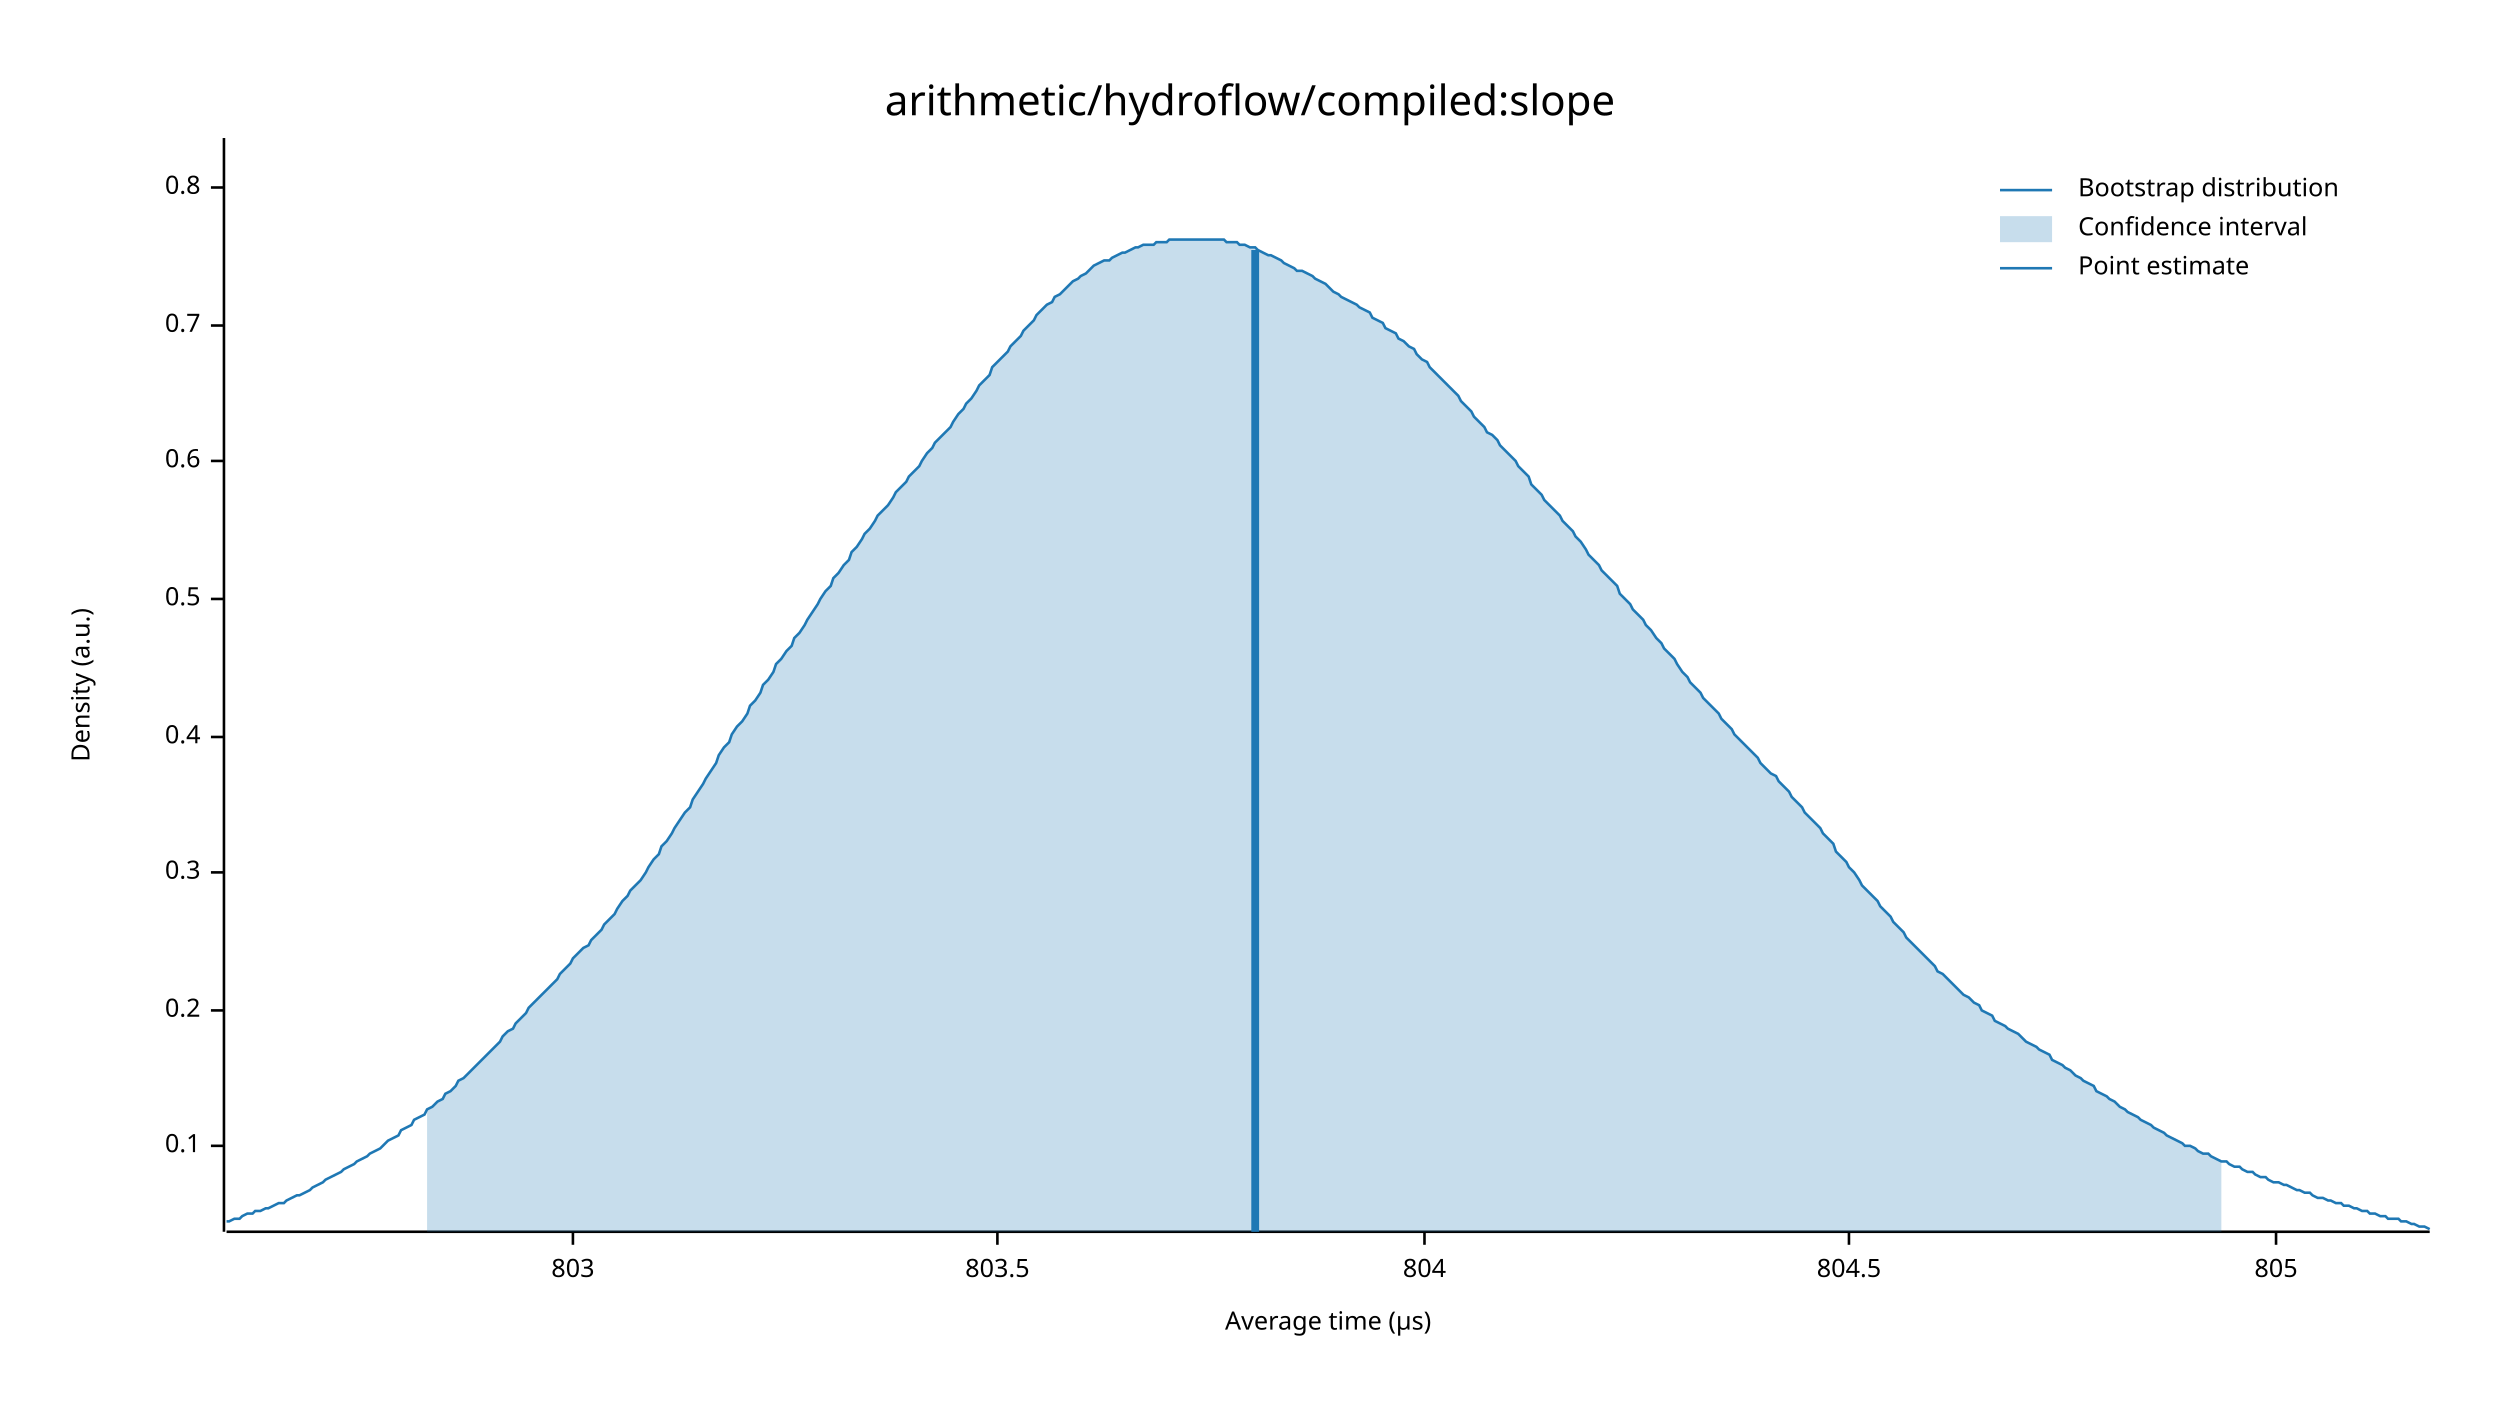
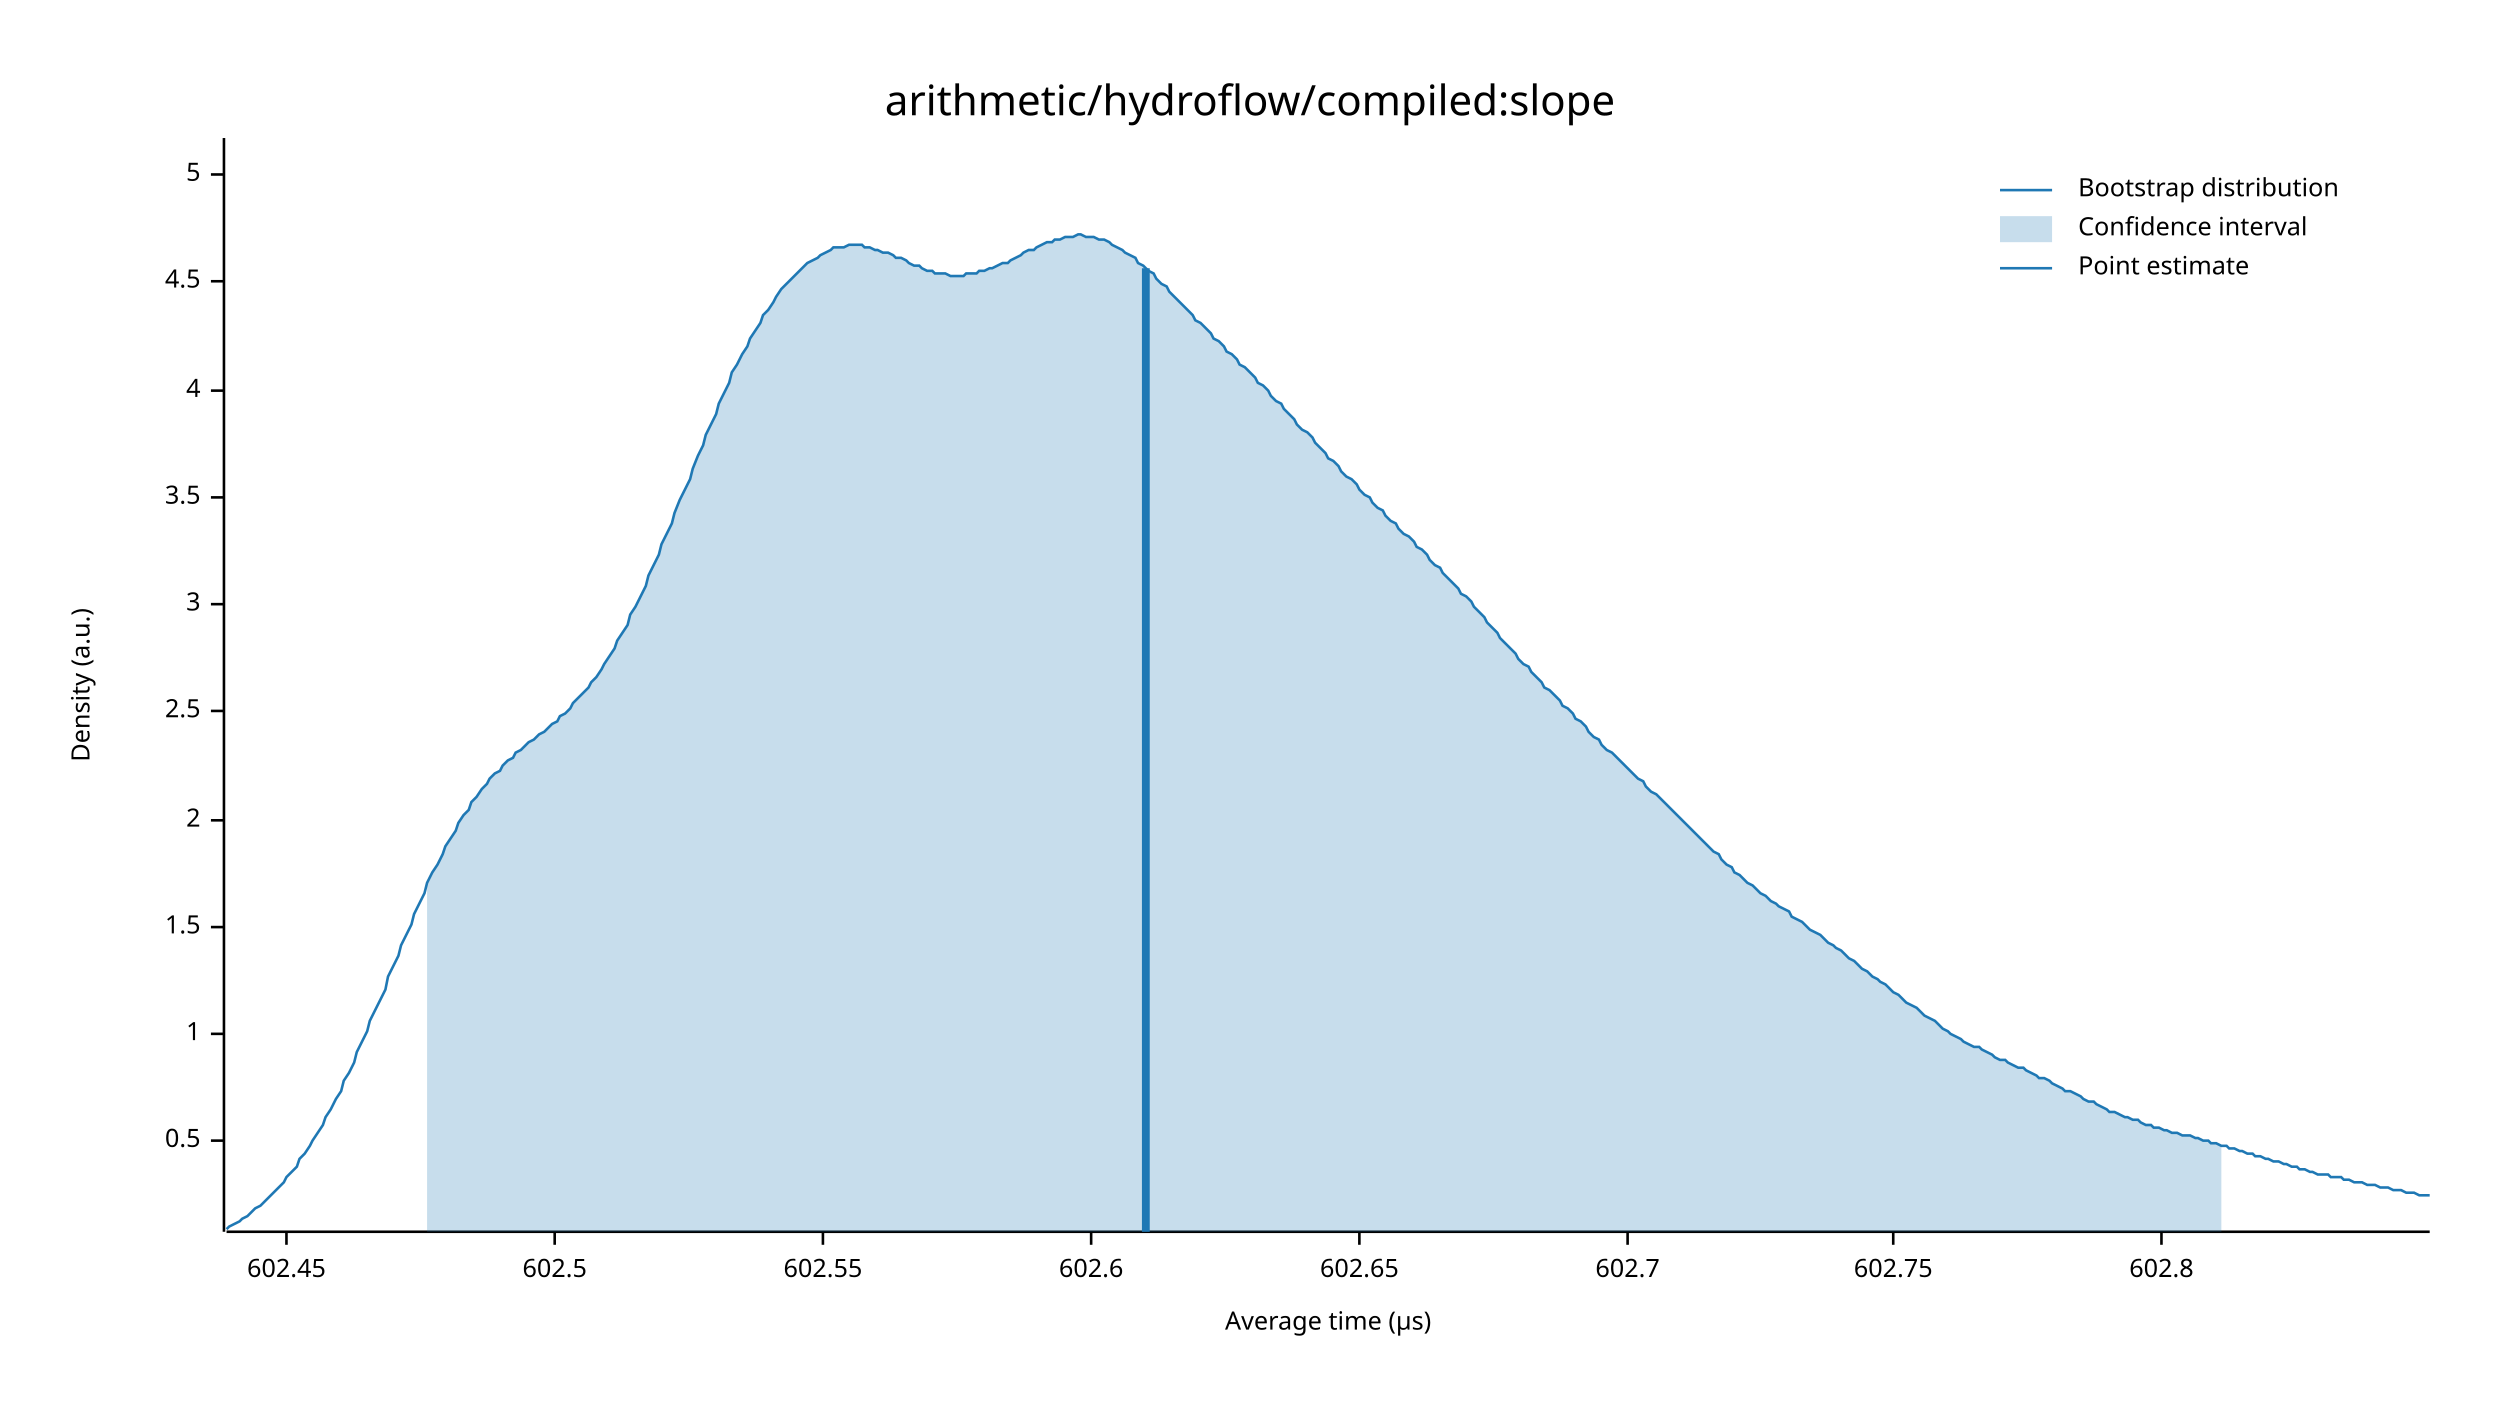
<svg xmlns="http://www.w3.org/2000/svg" width="960" height="540" viewBox="0 0 960 540">
  <text x="480" y="32" dy="0.76em" text-anchor="middle" font-family="sans-serif" font-size="16.129" opacity="1" fill="#000000">
arithmetic/hydroflow/compiled:slope
</text>
  <text x="27" y="263" dy="0.76em" text-anchor="middle" font-family="sans-serif" font-size="9.677" opacity="1" fill="#000000" transform="rotate(270, 27, 263)">
Density (a.u.)
</text>
  <text x="510" y="513" dy="-0.5ex" text-anchor="middle" font-family="sans-serif" font-size="9.677" opacity="1" fill="#000000">
Average time (µs)
</text>
  <polyline fill="none" opacity="1" stroke="#000000" stroke-width="1" points="86,53 86,473 " />
-   <text x="77" y="440" dy="0.5ex" text-anchor="end" font-family="sans-serif" font-size="9.677" opacity="1" fill="#000000">
- 0.1
- </text>
-   <polyline fill="none" opacity="1" stroke="#000000" stroke-width="1" points="81,440 86,440 " />
-   <text x="77" y="388" dy="0.5ex" text-anchor="end" font-family="sans-serif" font-size="9.677" opacity="1" fill="#000000">
- 0.2
- </text>
-   <polyline fill="none" opacity="1" stroke="#000000" stroke-width="1" points="81,388 86,388 " />
-   <text x="77" y="335" dy="0.5ex" text-anchor="end" font-family="sans-serif" font-size="9.677" opacity="1" fill="#000000">
- 0.3
- </text>
-   <polyline fill="none" opacity="1" stroke="#000000" stroke-width="1" points="81,335 86,335 " />
-   <text x="77" y="283" dy="0.5ex" text-anchor="end" font-family="sans-serif" font-size="9.677" opacity="1" fill="#000000">
- 0.4
- </text>
-   <polyline fill="none" opacity="1" stroke="#000000" stroke-width="1" points="81,283 86,283 " />
-   <text x="77" y="230" dy="0.5ex" text-anchor="end" font-family="sans-serif" font-size="9.677" opacity="1" fill="#000000">
+   <text x="77" y="438" dy="0.5ex" text-anchor="end" font-family="sans-serif" font-size="9.677" opacity="1" fill="#000000">
0.5
</text>
-   <polyline fill="none" opacity="1" stroke="#000000" stroke-width="1" points="81,230 86,230 " />
-   <text x="77" y="177" dy="0.5ex" text-anchor="end" font-family="sans-serif" font-size="9.677" opacity="1" fill="#000000">
- 0.6
+   <polyline fill="none" opacity="1" stroke="#000000" stroke-width="1" points="81,438 86,438 " />
+   <text x="77" y="397" dy="0.5ex" text-anchor="end" font-family="sans-serif" font-size="9.677" opacity="1" fill="#000000">
+ 1
</text>
-   <polyline fill="none" opacity="1" stroke="#000000" stroke-width="1" points="81,177 86,177 " />
-   <text x="77" y="125" dy="0.5ex" text-anchor="end" font-family="sans-serif" font-size="9.677" opacity="1" fill="#000000">
- 0.7
+   <polyline fill="none" opacity="1" stroke="#000000" stroke-width="1" points="81,397 86,397 " />
+   <text x="77" y="356" dy="0.5ex" text-anchor="end" font-family="sans-serif" font-size="9.677" opacity="1" fill="#000000">
+ 1.5
</text>
-   <polyline fill="none" opacity="1" stroke="#000000" stroke-width="1" points="81,125 86,125 " />
-   <text x="77" y="72" dy="0.5ex" text-anchor="end" font-family="sans-serif" font-size="9.677" opacity="1" fill="#000000">
- 0.8
+   <polyline fill="none" opacity="1" stroke="#000000" stroke-width="1" points="81,356 86,356 " />
+   <text x="77" y="315" dy="0.5ex" text-anchor="end" font-family="sans-serif" font-size="9.677" opacity="1" fill="#000000">
+ 2
</text>
-   <polyline fill="none" opacity="1" stroke="#000000" stroke-width="1" points="81,72 86,72 " />
+   <polyline fill="none" opacity="1" stroke="#000000" stroke-width="1" points="81,315 86,315 " />
+   <text x="77" y="273" dy="0.5ex" text-anchor="end" font-family="sans-serif" font-size="9.677" opacity="1" fill="#000000">
+ 2.5
+ </text>
+   <polyline fill="none" opacity="1" stroke="#000000" stroke-width="1" points="81,273 86,273 " />
+   <text x="77" y="232" dy="0.5ex" text-anchor="end" font-family="sans-serif" font-size="9.677" opacity="1" fill="#000000">
+ 3
+ </text>
+   <polyline fill="none" opacity="1" stroke="#000000" stroke-width="1" points="81,232 86,232 " />
+   <text x="77" y="191" dy="0.5ex" text-anchor="end" font-family="sans-serif" font-size="9.677" opacity="1" fill="#000000">
+ 3.5
+ </text>
+   <polyline fill="none" opacity="1" stroke="#000000" stroke-width="1" points="81,191 86,191 " />
+   <text x="77" y="150" dy="0.5ex" text-anchor="end" font-family="sans-serif" font-size="9.677" opacity="1" fill="#000000">
+ 4
+ </text>
+   <polyline fill="none" opacity="1" stroke="#000000" stroke-width="1" points="81,150 86,150 " />
+   <text x="77" y="108" dy="0.5ex" text-anchor="end" font-family="sans-serif" font-size="9.677" opacity="1" fill="#000000">
+ 4.5
+ </text>
+   <polyline fill="none" opacity="1" stroke="#000000" stroke-width="1" points="81,108 86,108 " />
+   <text x="77" y="67" dy="0.5ex" text-anchor="end" font-family="sans-serif" font-size="9.677" opacity="1" fill="#000000">
+ 5
+ </text>
+   <polyline fill="none" opacity="1" stroke="#000000" stroke-width="1" points="81,67 86,67 " />
  <polyline fill="none" opacity="1" stroke="#000000" stroke-width="1" points="87,473 933,473 " />
-   <text x="220" y="483" dy="0.76em" text-anchor="middle" font-family="sans-serif" font-size="9.677" opacity="1" fill="#000000">
- 803
+   <text x="110" y="483" dy="0.76em" text-anchor="middle" font-family="sans-serif" font-size="9.677" opacity="1" fill="#000000">
+ 602.45
</text>
-   <polyline fill="none" opacity="1" stroke="#000000" stroke-width="1" points="220,473 220,478 " />
-   <text x="383" y="483" dy="0.76em" text-anchor="middle" font-family="sans-serif" font-size="9.677" opacity="1" fill="#000000">
- 803.5
+   <polyline fill="none" opacity="1" stroke="#000000" stroke-width="1" points="110,473 110,478 " />
+   <text x="213" y="483" dy="0.76em" text-anchor="middle" font-family="sans-serif" font-size="9.677" opacity="1" fill="#000000">
+ 602.5
</text>
-   <polyline fill="none" opacity="1" stroke="#000000" stroke-width="1" points="383,473 383,478 " />
-   <text x="547" y="483" dy="0.76em" text-anchor="middle" font-family="sans-serif" font-size="9.677" opacity="1" fill="#000000">
- 804
+   <polyline fill="none" opacity="1" stroke="#000000" stroke-width="1" points="213,473 213,478 " />
+   <text x="316" y="483" dy="0.76em" text-anchor="middle" font-family="sans-serif" font-size="9.677" opacity="1" fill="#000000">
+ 602.55
</text>
-   <polyline fill="none" opacity="1" stroke="#000000" stroke-width="1" points="547,473 547,478 " />
-   <text x="710" y="483" dy="0.76em" text-anchor="middle" font-family="sans-serif" font-size="9.677" opacity="1" fill="#000000">
- 804.5
+   <polyline fill="none" opacity="1" stroke="#000000" stroke-width="1" points="316,473 316,478 " />
+   <text x="419" y="483" dy="0.76em" text-anchor="middle" font-family="sans-serif" font-size="9.677" opacity="1" fill="#000000">
+ 602.6
</text>
-   <polyline fill="none" opacity="1" stroke="#000000" stroke-width="1" points="710,473 710,478 " />
-   <text x="874" y="483" dy="0.76em" text-anchor="middle" font-family="sans-serif" font-size="9.677" opacity="1" fill="#000000">
- 805
+   <polyline fill="none" opacity="1" stroke="#000000" stroke-width="1" points="419,473 419,478 " />
+   <text x="522" y="483" dy="0.76em" text-anchor="middle" font-family="sans-serif" font-size="9.677" opacity="1" fill="#000000">
+ 602.65
</text>
-   <polyline fill="none" opacity="1" stroke="#000000" stroke-width="1" points="874,473 874,478 " />
-   <polyline fill="none" opacity="1" stroke="#1F78B4" stroke-width="1" points="87,469 88,469 90,468 92,468 93,467 95,466 97,466 98,465 100,465 102,464 103,464 105,463 107,462 109,462 110,461 112,460 114,459 115,459 117,458 119,457 120,456 122,455 124,454 125,453 127,452 129,451 131,450 132,449 134,448 136,447 137,446 139,445 141,444 142,443 144,442 146,441 148,439 149,438 151,437 153,436 154,434 156,433 158,432 159,430 161,429 163,428 164,426 166,425 168,423 170,422 171,420 173,419 175,417 176,415 178,414 180,412 181,411 183,409 185,407 187,405 188,404 190,402 192,400 193,398 195,396 197,395 198,393 200,391 202,389 203,387 205,385 207,383 209,381 210,380 212,378 214,376 215,374 217,372 219,370 220,368 222,366 224,364 226,363 227,361 229,359 231,357 232,355 234,353 236,351 237,349 239,346 241,344 242,342 244,340 246,338 248,335 249,333 251,330 253,328 254,325 256,323 258,320 259,318 261,315 263,312 265,310 266,307 268,304 270,301 271,299 273,296 275,293 276,290 278,287 280,285 281,282 283,279 285,277 287,274 288,271 290,269 292,266 293,263 295,261 297,258 298,255 300,253 302,250 304,248 305,245 307,243 309,240 310,238 312,235 314,232 315,230 317,227 319,225 320,222 322,220 324,217 326,215 327,212 329,210 331,207 332,205 334,203 336,200 337,198 339,196 341,194 343,191 344,189 346,187 348,185 349,183 351,181 353,179 354,177 356,174 358,172 359,170 361,168 363,166 365,164 366,162 368,159 370,157 371,155 373,153 375,150 376,148 378,146 380,144 381,141 383,139 385,137 387,135 388,133 390,131 392,129 393,127 395,125 397,123 398,121 400,119 402,117 404,116 405,114 407,113 409,111 410,110 412,108 414,107 415,106 417,105 419,103 420,102 422,101 424,100 426,100 427,99 429,98 431,97 432,97 434,96 436,95 437,95 439,94 441,94 443,94 444,93 446,93 448,93 449,92 451,92 453,92 454,92 456,92 458,92 459,92 461,92 463,92 465,92 466,92 468,92 470,92 471,93 473,93 475,93 476,94 478,94 480,95 482,95 483,96 485,97 487,98 488,98 490,99 492,100 493,101 495,102 497,103 498,104 500,104 502,105 504,106 505,107 507,108 509,109 510,110 512,112 514,113 515,114 517,115 519,116 521,117 522,118 524,119 526,120 527,122 529,123 531,124 532,126 534,127 536,128 537,130 539,131 541,133 543,134 544,136 546,138 548,139 549,141 551,143 553,145 554,146 556,148 558,150 560,152 561,154 563,156 565,158 566,160 568,162 570,164 571,166 573,167 575,169 576,171 578,173 580,175 582,177 583,179 585,181 587,183 588,186 590,188 592,190 593,192 595,194 597,196 599,198 600,200 602,202 604,204 605,206 607,208 609,211 610,213 612,215 614,217 615,219 617,221 619,223 621,225 622,228 624,230 626,232 627,234 629,236 631,238 632,240 634,242 636,245 638,247 639,249 641,251 643,253 644,255 646,258 648,260 649,262 651,264 653,266 654,268 656,270 658,272 660,274 661,276 663,278 665,280 666,282 668,284 670,286 671,287 673,289 675,291 676,293 678,295 680,297 682,298 683,300 685,302 687,304 688,306 690,308 692,310 693,312 695,314 697,316 699,318 700,320 702,322 704,324 705,327 707,329 709,331 710,333 712,335 714,338 715,340 717,342 719,344 721,346 722,348 724,350 726,352 727,354 729,356 731,358 732,360 734,362 736,364 738,366 739,367 741,369 743,371 744,373 746,374 748,376 749,377 751,379 753,381 754,382 756,383 758,385 760,386 761,388 763,389 765,390 766,392 768,393 770,394 771,395 773,396 775,397 777,399 778,400 780,401 782,402 783,403 785,404 787,405 788,407 790,408 792,409 793,410 795,411 797,413 799,414 800,415 802,416 804,417 805,419 807,420 809,421 810,422 812,423 814,425 816,426 817,427 819,428 821,429 822,430 824,431 826,432 827,433 829,434 831,435 832,436 834,437 836,438 838,439 839,440 841,440 843,441 844,442 846,443 848,443 849,444 851,445 853,446 855,446 856,447 858,448 860,448 861,449 863,450 865,450 866,451 868,452 870,452 871,453 873,454 875,454 877,455 878,455 880,456 882,457 883,457 885,458 887,458 888,459 890,460 892,460 894,461 895,461 897,462 899,462 900,463 902,463 904,464 905,464 907,465 909,465 910,466 912,466 914,467 916,467 917,468 919,468 921,468 922,469 924,469 926,470 927,470 929,471 931,471 933,472 " />
-   <polygon opacity="0.25" fill="#1F78B4" points="164,426 166,425 168,423 170,422 171,420 173,419 175,417 176,415 178,414 180,412 181,411 183,409 185,407 187,405 188,404 190,402 192,400 193,398 195,396 197,395 198,393 200,391 202,389 203,387 205,385 207,383 209,381 210,380 212,378 214,376 215,374 217,372 219,370 220,368 222,366 224,364 226,363 227,361 229,359 231,357 232,355 234,353 236,351 237,349 239,346 241,344 242,342 244,340 246,338 248,335 249,333 251,330 253,328 254,325 256,323 258,320 259,318 261,315 263,312 265,310 266,307 268,304 270,301 271,299 273,296 275,293 276,290 278,287 280,285 281,282 283,279 285,277 287,274 288,271 290,269 292,266 293,263 295,261 297,258 298,255 300,253 302,250 304,248 305,245 307,243 309,240 310,238 312,235 314,232 315,230 317,227 319,225 320,222 322,220 324,217 326,215 327,212 329,210 331,207 332,205 334,203 336,200 337,198 339,196 341,194 343,191 344,189 346,187 348,185 349,183 351,181 353,179 354,177 356,174 358,172 359,170 361,168 363,166 365,164 366,162 368,159 370,157 371,155 373,153 375,150 376,148 378,146 380,144 381,141 383,139 385,137 387,135 388,133 390,131 392,129 393,127 395,125 397,123 398,121 400,119 402,117 404,116 405,114 407,113 409,111 410,110 412,108 414,107 415,106 417,105 419,103 420,102 422,101 424,100 426,100 427,99 429,98 431,97 432,97 434,96 436,95 437,95 439,94 441,94 443,94 444,93 446,93 448,93 449,92 451,92 453,92 454,92 456,92 458,92 459,92 461,92 463,92 465,92 466,92 468,92 470,92 471,93 473,93 475,93 476,94 478,94 480,95 482,95 483,96 485,97 487,98 488,98 490,99 492,100 493,101 495,102 497,103 498,104 500,104 502,105 504,106 505,107 507,108 509,109 510,110 512,112 514,113 515,114 517,115 519,116 521,117 522,118 524,119 526,120 527,122 529,123 531,124 532,126 534,127 536,128 537,130 539,131 541,133 543,134 544,136 546,138 548,139 549,141 551,143 553,145 554,146 556,148 558,150 560,152 561,154 563,156 565,158 566,160 568,162 570,164 571,166 573,167 575,169 576,171 578,173 580,175 582,177 583,179 585,181 587,183 588,186 590,188 592,190 593,192 595,194 597,196 599,198 600,200 602,202 604,204 605,206 607,208 609,211 610,213 612,215 614,217 615,219 617,221 619,223 621,225 622,228 624,230 626,232 627,234 629,236 631,238 632,240 634,242 636,245 638,247 639,249 641,251 643,253 644,255 646,258 648,260 649,262 651,264 653,266 654,268 656,270 658,272 660,274 661,276 663,278 665,280 666,282 668,284 670,286 671,287 673,289 675,291 676,293 678,295 680,297 682,298 683,300 685,302 687,304 688,306 690,308 692,310 693,312 695,314 697,316 699,318 700,320 702,322 704,324 705,327 707,329 709,331 710,333 712,335 714,338 715,340 717,342 719,344 721,346 722,348 724,350 726,352 727,354 729,356 731,358 732,360 734,362 736,364 738,366 739,367 741,369 743,371 744,373 746,374 748,376 749,377 751,379 753,381 754,382 756,383 758,385 760,386 761,388 763,389 765,390 766,392 768,393 770,394 771,395 773,396 775,397 777,399 778,400 780,401 782,402 783,403 785,404 787,405 788,407 790,408 792,409 793,410 795,411 797,413 799,414 800,415 802,416 804,417 805,419 807,420 809,421 810,422 812,423 814,425 816,426 817,427 819,428 821,429 822,430 824,431 826,432 827,433 829,434 831,435 832,436 834,437 836,438 838,439 839,440 841,440 843,441 844,442 846,443 848,443 849,444 851,445 853,446 853,473 164,473 " />
-   <polyline fill="none" opacity="1" stroke="#1F78B4" stroke-width="3" points="482,473 482,96 " />
+   <polyline fill="none" opacity="1" stroke="#000000" stroke-width="1" points="522,473 522,478 " />
+   <text x="625" y="483" dy="0.76em" text-anchor="middle" font-family="sans-serif" font-size="9.677" opacity="1" fill="#000000">
+ 602.7
+ </text>
+   <polyline fill="none" opacity="1" stroke="#000000" stroke-width="1" points="625,473 625,478 " />
+   <text x="727" y="483" dy="0.76em" text-anchor="middle" font-family="sans-serif" font-size="9.677" opacity="1" fill="#000000">
+ 602.75
+ </text>
+   <polyline fill="none" opacity="1" stroke="#000000" stroke-width="1" points="727,473 727,478 " />
+   <text x="830" y="483" dy="0.76em" text-anchor="middle" font-family="sans-serif" font-size="9.677" opacity="1" fill="#000000">
+ 602.8
+ </text>
+   <polyline fill="none" opacity="1" stroke="#000000" stroke-width="1" points="830,473 830,478 " />
+   <polyline fill="none" opacity="1" stroke="#1F78B4" stroke-width="1" points="87,472 88,471 90,470 92,469 93,468 95,467 97,465 98,464 100,463 102,461 103,460 105,458 107,456 109,454 110,452 112,450 114,448 115,445 117,443 119,440 120,438 122,435 124,432 125,429 127,426 129,422 131,419 132,415 134,412 136,408 137,404 139,400 141,396 142,392 144,388 146,384 148,380 149,375 151,371 153,367 154,363 156,359 158,355 159,351 161,347 163,343 164,339 166,335 168,332 170,328 171,325 173,322 175,319 176,316 178,313 180,311 181,308 183,306 185,303 187,301 188,299 190,297 192,296 193,294 195,292 197,291 198,289 200,288 202,286 203,285 205,284 207,282 209,281 210,280 212,278 214,277 215,275 217,274 219,272 220,270 222,268 224,266 226,264 227,262 229,260 231,257 232,255 234,252 236,249 237,246 239,243 241,240 242,236 244,233 246,229 248,225 249,221 251,217 253,213 254,209 256,205 258,201 259,197 261,192 263,188 265,184 266,180 268,175 270,171 271,167 273,163 275,159 276,155 278,151 280,147 281,143 283,140 285,136 287,133 288,130 290,127 292,124 293,121 295,119 297,116 298,114 300,111 302,109 304,107 305,106 307,104 309,102 310,101 312,100 314,99 315,98 317,97 319,96 320,95 322,95 324,95 326,94 327,94 329,94 331,94 332,95 334,95 336,96 337,96 339,97 341,97 343,98 344,99 346,99 348,100 349,101 351,102 353,102 354,103 356,104 358,104 359,105 361,105 363,105 365,106 366,106 368,106 370,106 371,105 373,105 375,105 376,104 378,104 380,103 381,103 383,102 385,101 387,101 388,100 390,99 392,98 393,97 395,96 397,96 398,95 400,94 402,93 404,93 405,92 407,92 409,91 410,91 412,91 414,90 415,90 417,91 419,91 420,91 422,92 424,92 426,93 427,94 429,95 431,96 432,97 434,98 436,99 437,101 439,102 441,104 443,105 444,107 446,109 448,110 449,112 451,114 453,116 454,117 456,119 458,121 459,123 461,124 463,126 465,128 466,130 468,131 470,133 471,135 473,136 475,138 476,140 478,141 480,143 482,145 483,147 485,148 487,150 488,152 490,154 492,155 493,157 495,159 497,161 498,163 500,165 502,166 504,168 505,170 507,172 509,174 510,176 512,177 514,179 515,181 517,183 519,184 521,186 522,188 524,190 526,191 527,193 529,195 531,196 532,198 534,200 536,201 537,203 539,205 541,206 543,208 544,210 546,211 548,213 549,215 551,217 553,218 554,220 556,222 558,224 560,226 561,228 563,229 565,231 566,233 568,235 570,237 571,239 573,241 575,243 576,245 578,247 580,249 582,251 583,253 585,255 587,256 588,258 590,260 592,262 593,264 595,265 597,267 599,269 600,271 602,272 604,274 605,276 607,277 609,279 610,281 612,283 614,284 615,286 617,288 619,289 621,291 622,292 624,294 626,296 627,297 629,299 631,300 632,302 634,304 636,305 638,307 639,308 641,310 643,312 644,313 646,315 648,317 649,318 651,320 653,322 654,323 656,325 658,327 660,328 661,330 663,332 665,333 666,335 668,336 670,338 671,339 673,340 675,342 676,343 678,344 680,346 682,347 683,348 685,349 687,350 688,352 690,353 692,354 693,355 695,357 697,358 699,359 700,360 702,362 704,363 705,364 707,365 709,367 710,368 712,369 714,371 715,372 717,373 719,375 721,376 722,377 724,378 726,380 727,381 729,382 731,384 732,385 734,386 736,387 738,389 739,390 741,391 743,392 744,393 746,395 748,396 749,397 751,398 753,399 754,400 756,401 758,402 760,402 761,403 763,404 765,405 766,406 768,407 770,407 771,408 773,409 775,410 777,410 778,411 780,412 782,413 783,414 785,414 787,415 788,416 790,417 792,418 793,419 795,419 797,420 799,421 800,422 802,423 804,423 805,424 807,425 809,426 810,427 812,427 814,428 816,429 817,429 819,430 821,430 822,431 824,432 826,432 827,433 829,433 831,434 832,434 834,435 836,435 838,436 839,436 841,436 843,437 844,437 846,438 848,438 849,439 851,439 853,440 855,440 856,441 858,441 860,442 861,442 863,443 865,443 866,444 868,444 870,445 871,445 873,446 875,446 877,447 878,447 880,448 882,448 883,449 885,449 887,450 888,450 890,451 892,451 894,451 895,452 897,452 899,452 900,453 902,453 904,454 905,454 907,454 909,455 910,455 912,455 914,456 916,456 917,456 919,457 921,457 922,457 924,458 926,458 927,458 929,459 931,459 933,459 " />
+   <polygon opacity="0.25" fill="#1F78B4" points="164,339 166,335 168,332 170,328 171,325 173,322 175,319 176,316 178,313 180,311 181,308 183,306 185,303 187,301 188,299 190,297 192,296 193,294 195,292 197,291 198,289 200,288 202,286 203,285 205,284 207,282 209,281 210,280 212,278 214,277 215,275 217,274 219,272 220,270 222,268 224,266 226,264 227,262 229,260 231,257 232,255 234,252 236,249 237,246 239,243 241,240 242,236 244,233 246,229 248,225 249,221 251,217 253,213 254,209 256,205 258,201 259,197 261,192 263,188 265,184 266,180 268,175 270,171 271,167 273,163 275,159 276,155 278,151 280,147 281,143 283,140 285,136 287,133 288,130 290,127 292,124 293,121 295,119 297,116 298,114 300,111 302,109 304,107 305,106 307,104 309,102 310,101 312,100 314,99 315,98 317,97 319,96 320,95 322,95 324,95 326,94 327,94 329,94 331,94 332,95 334,95 336,96 337,96 339,97 341,97 343,98 344,99 346,99 348,100 349,101 351,102 353,102 354,103 356,104 358,104 359,105 361,105 363,105 365,106 366,106 368,106 370,106 371,105 373,105 375,105 376,104 378,104 380,103 381,103 383,102 385,101 387,101 388,100 390,99 392,98 393,97 395,96 397,96 398,95 400,94 402,93 404,93 405,92 407,92 409,91 410,91 412,91 414,90 415,90 417,91 419,91 420,91 422,92 424,92 426,93 427,94 429,95 431,96 432,97 434,98 436,99 437,101 439,102 441,104 443,105 444,107 446,109 448,110 449,112 451,114 453,116 454,117 456,119 458,121 459,123 461,124 463,126 465,128 466,130 468,131 470,133 471,135 473,136 475,138 476,140 478,141 480,143 482,145 483,147 485,148 487,150 488,152 490,154 492,155 493,157 495,159 497,161 498,163 500,165 502,166 504,168 505,170 507,172 509,174 510,176 512,177 514,179 515,181 517,183 519,184 521,186 522,188 524,190 526,191 527,193 529,195 531,196 532,198 534,200 536,201 537,203 539,205 541,206 543,208 544,210 546,211 548,213 549,215 551,217 553,218 554,220 556,222 558,224 560,226 561,228 563,229 565,231 566,233 568,235 570,237 571,239 573,241 575,243 576,245 578,247 580,249 582,251 583,253 585,255 587,256 588,258 590,260 592,262 593,264 595,265 597,267 599,269 600,271 602,272 604,274 605,276 607,277 609,279 610,281 612,283 614,284 615,286 617,288 619,289 621,291 622,292 624,294 626,296 627,297 629,299 631,300 632,302 634,304 636,305 638,307 639,308 641,310 643,312 644,313 646,315 648,317 649,318 651,320 653,322 654,323 656,325 658,327 660,328 661,330 663,332 665,333 666,335 668,336 670,338 671,339 673,340 675,342 676,343 678,344 680,346 682,347 683,348 685,349 687,350 688,352 690,353 692,354 693,355 695,357 697,358 699,359 700,360 702,362 704,363 705,364 707,365 709,367 710,368 712,369 714,371 715,372 717,373 719,375 721,376 722,377 724,378 726,380 727,381 729,382 731,384 732,385 734,386 736,387 738,389 739,390 741,391 743,392 744,393 746,395 748,396 749,397 751,398 753,399 754,400 756,401 758,402 760,402 761,403 763,404 765,405 766,406 768,407 770,407 771,408 773,409 775,410 777,410 778,411 780,412 782,413 783,414 785,414 787,415 788,416 790,417 792,418 793,419 795,419 797,420 799,421 800,422 802,423 804,423 805,424 807,425 809,426 810,427 812,427 814,428 816,429 817,429 819,430 821,430 822,431 824,432 826,432 827,433 829,433 831,434 832,434 834,435 836,435 838,436 839,436 841,436 843,437 844,437 846,438 848,438 849,439 851,439 853,440 853,473 164,473 " />
+   <polyline fill="none" opacity="1" stroke="#1F78B4" stroke-width="3" points="440,473 440,103 " />
  <text x="798" y="68" dy="0.76em" text-anchor="start" font-family="sans-serif" font-size="9.677" opacity="1" fill="#000000">
Bootstrap distribution
</text>
  <text x="798" y="83" dy="0.76em" text-anchor="start" font-family="sans-serif" font-size="9.677" opacity="1" fill="#000000">
Confidence interval
</text>
  <text x="798" y="98" dy="0.76em" text-anchor="start" font-family="sans-serif" font-size="9.677" opacity="1" fill="#000000">
Point estimate
</text>
  <polyline fill="none" opacity="1" stroke="#1F78B4" stroke-width="1" points="768,73 788,73 " />
  <rect x="768" y="83" width="20" height="10" opacity="0.25" fill="#1F78B4" stroke="none" />
  <polyline fill="none" opacity="1" stroke="#1F78B4" stroke-width="1" points="768,103 788,103 " />
</svg>
